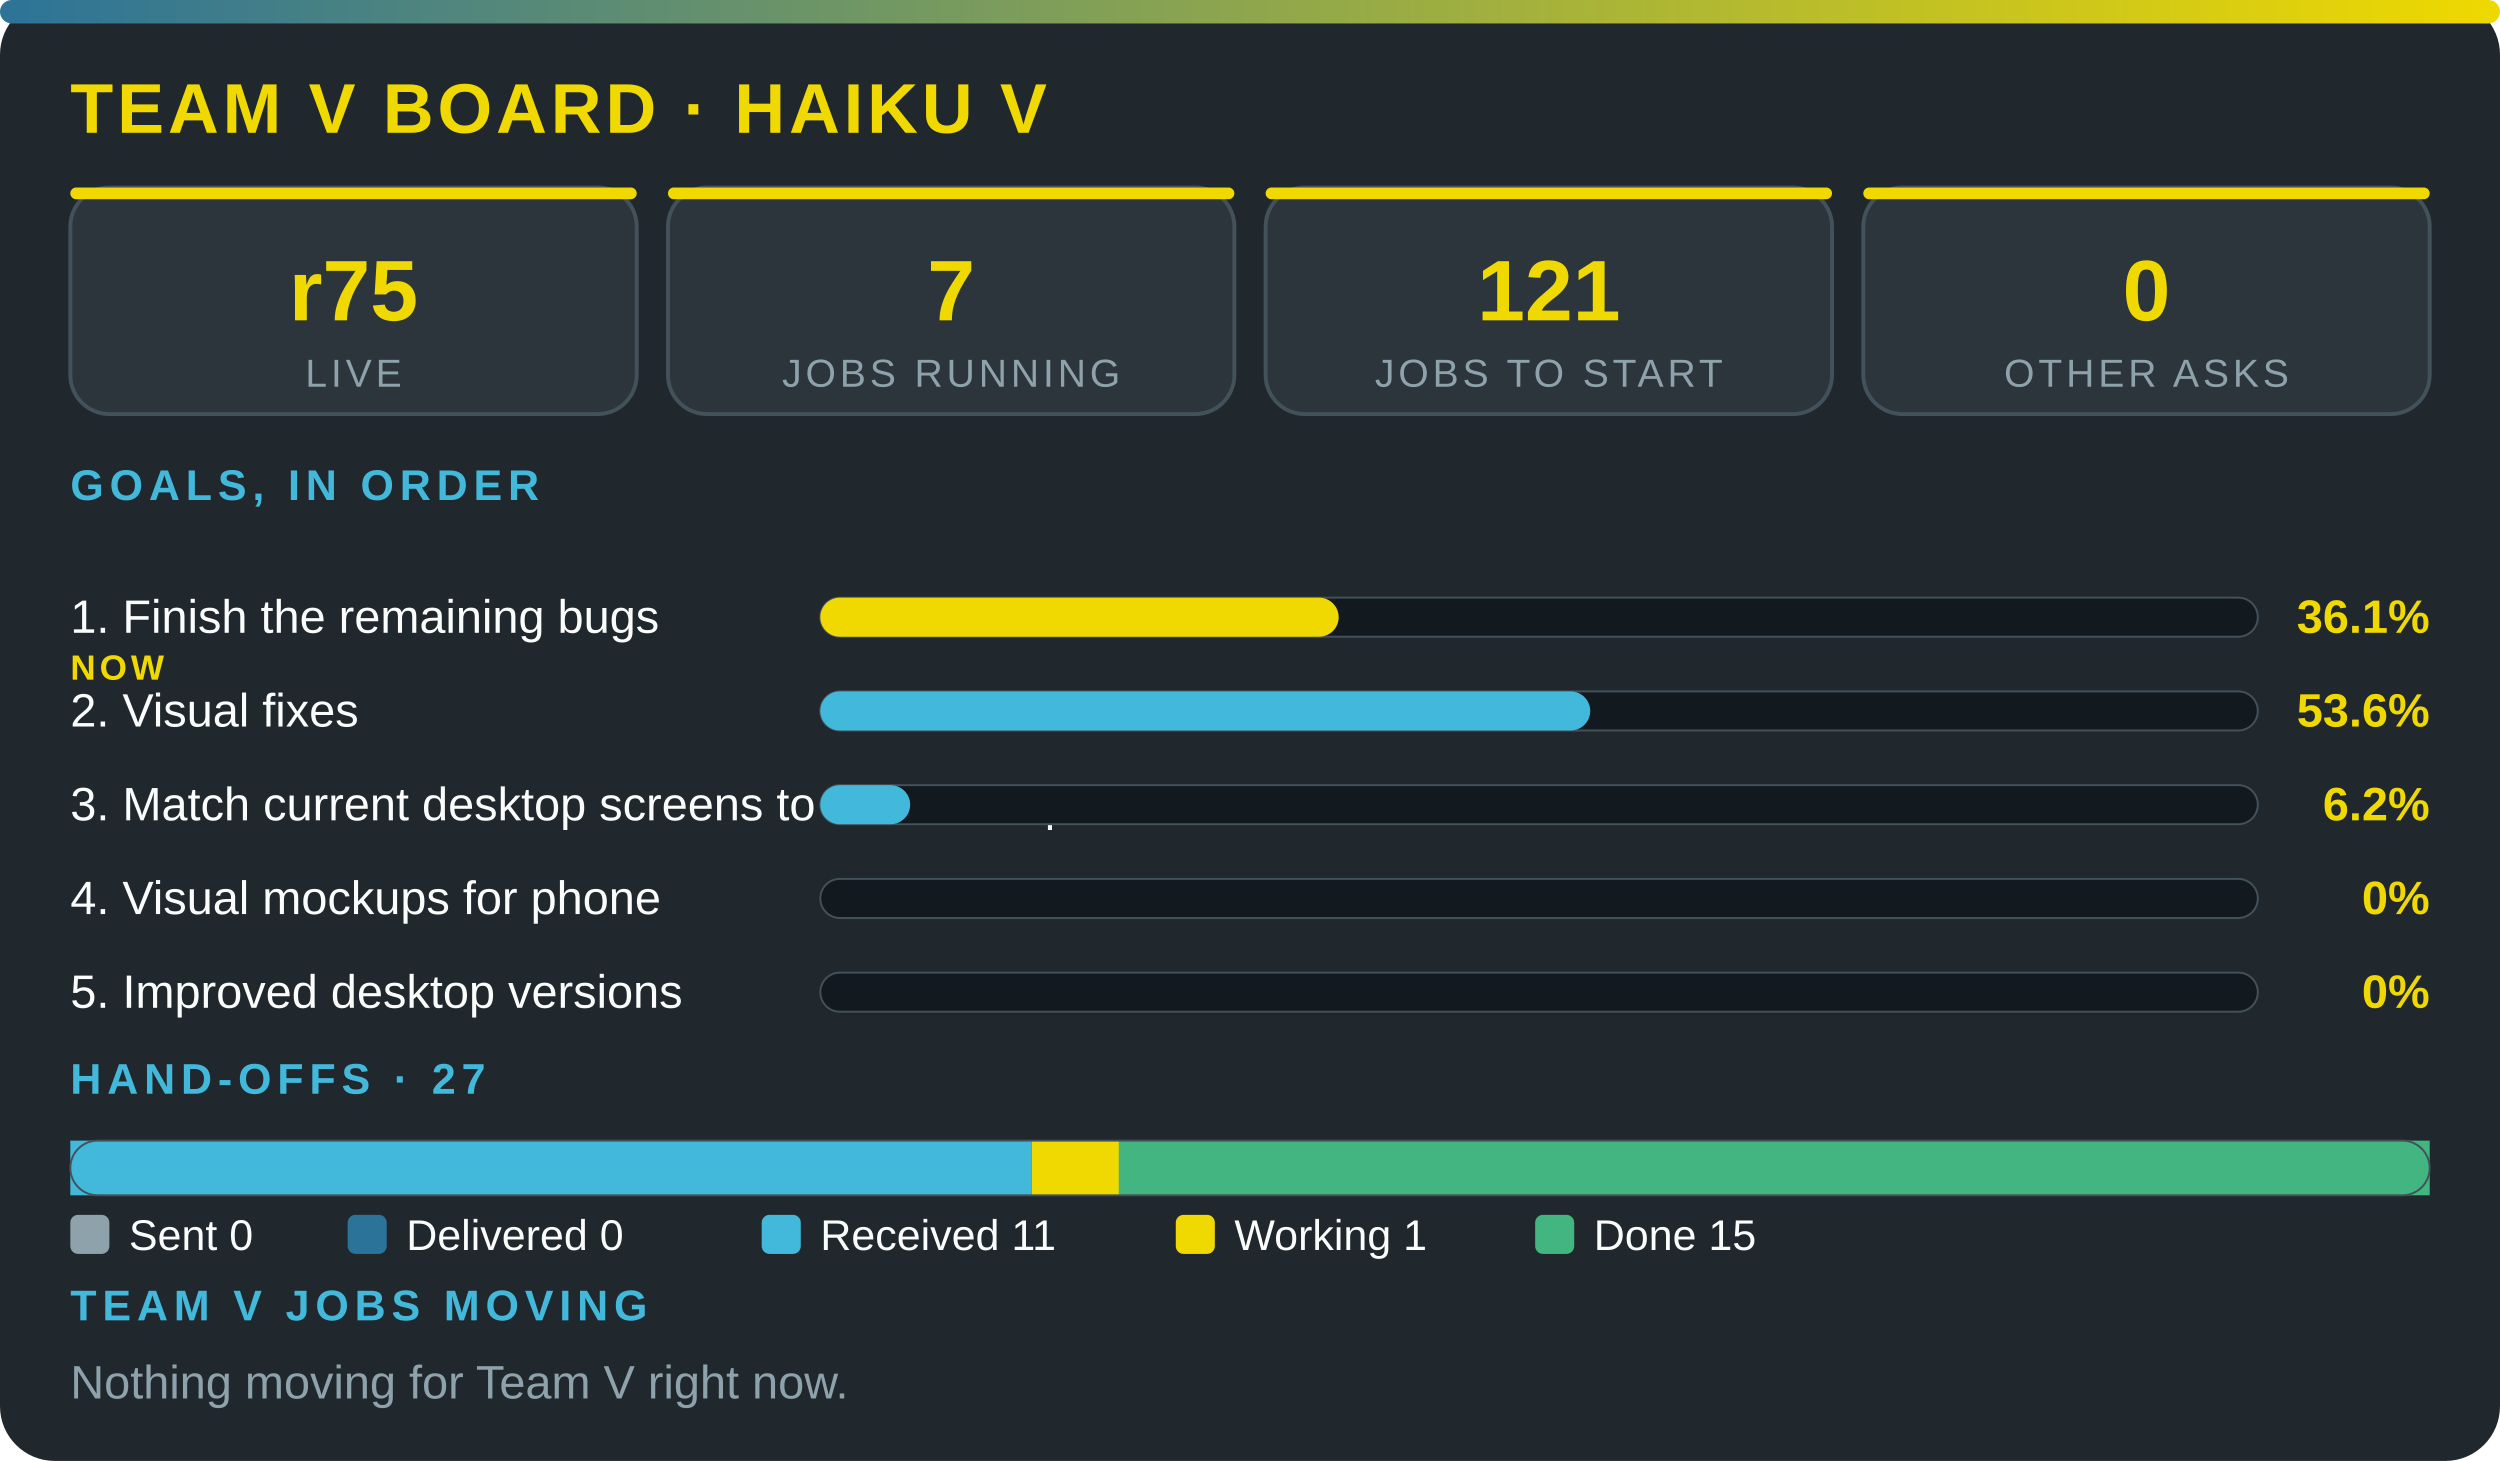
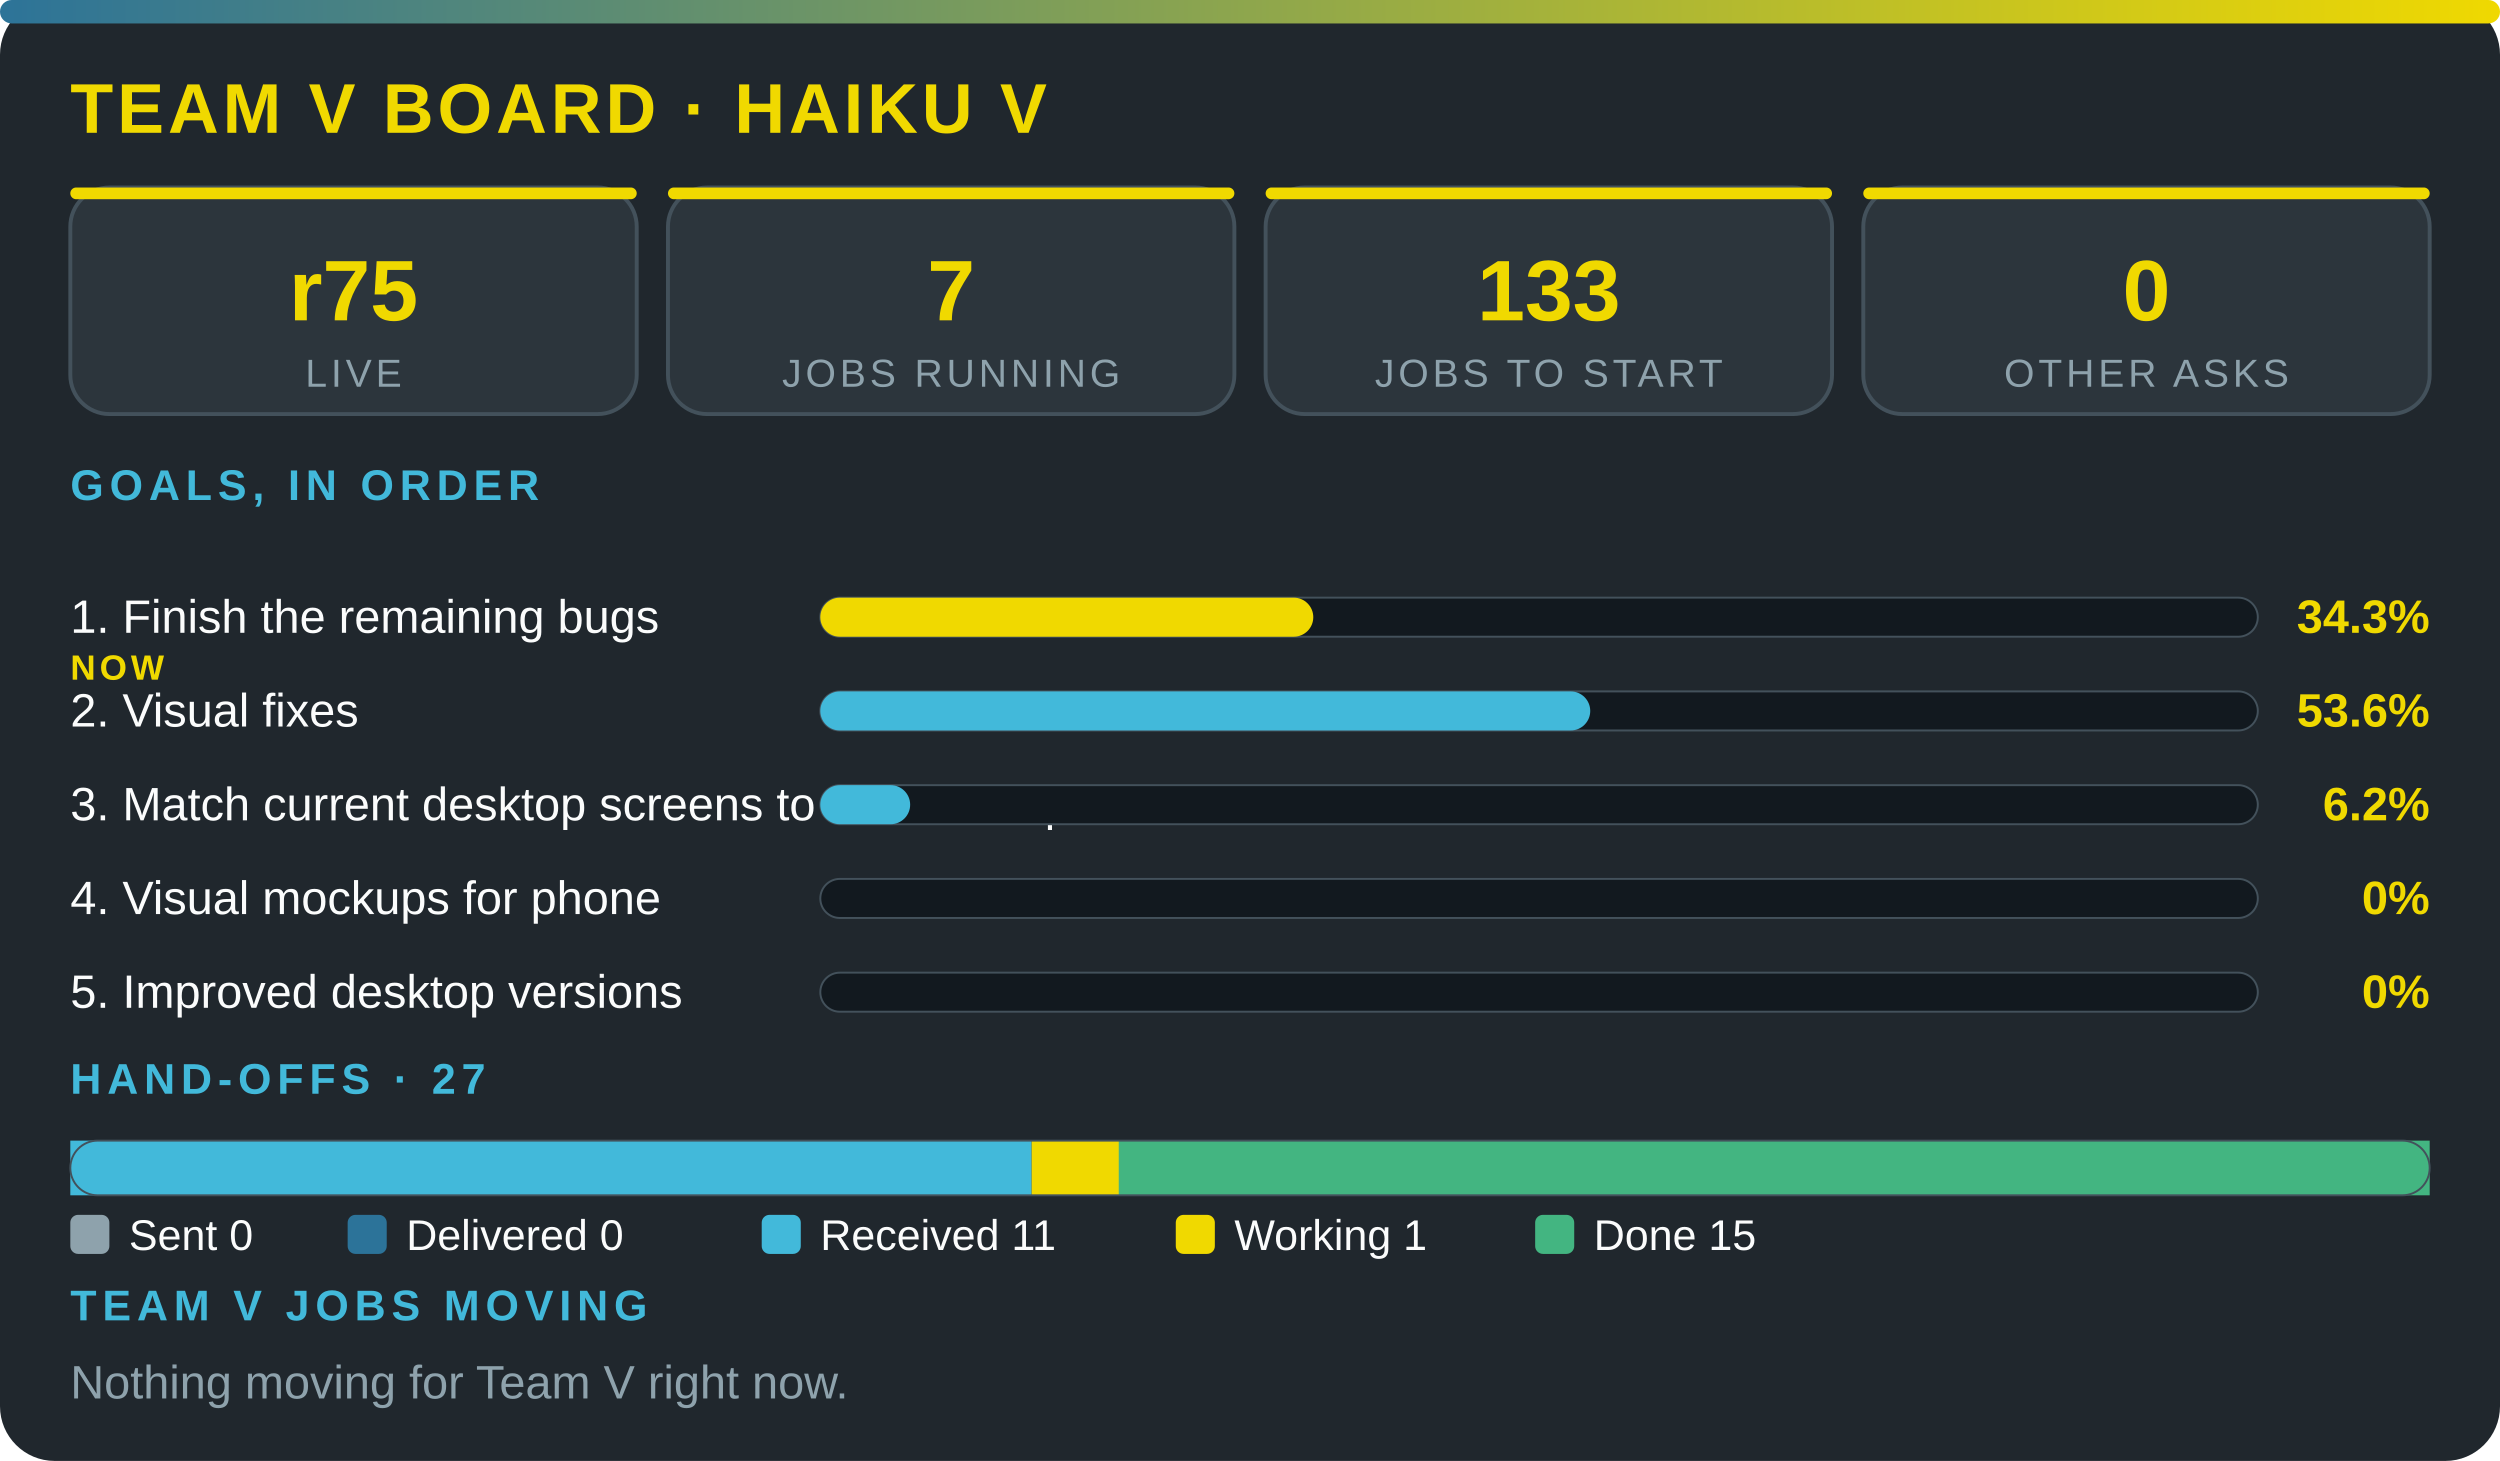
<svg xmlns="http://www.w3.org/2000/svg" viewBox="0 0 640 374" width="100%" role="img" aria-label="Team V board · Haiku V" font-family="'Segoe UI',system-ui,Arial,sans-serif">
  <defs>
    <linearGradient id="g">
      <stop offset="0" stop-color="#2c7399" />
      <stop offset="1" stop-color="#f0d900" />
    </linearGradient>
  </defs>
  <rect width="640" height="374" rx="14" fill="#20272d" />
  <rect width="640" height="6" rx="3" fill="url(#g)" />
  <text x="18" y="34" font-size="18" font-weight="800" fill="#f0d900" letter-spacing="1">TEAM V BOARD · HAIKU V</text>
  <rect x="18" y="48" width="145" height="58" rx="10" fill="#2c353c" stroke="#43515b" />
  <rect x="18" y="48" width="145" height="3" rx="1.5" fill="#f0d900" />
  <text x="90.5" y="82" font-size="22" font-weight="800" fill="#f0d900" text-anchor="middle">r75</text>
  <text x="90.5" y="99" font-size="10" fill="#8ea2ac" letter-spacing="1" text-anchor="middle">LIVE</text>
  <rect x="171" y="48" width="145" height="58" rx="10" fill="#2c353c" stroke="#43515b" />
  <rect x="171" y="48" width="145" height="3" rx="1.5" fill="#f0d900" />
  <text x="243.5" y="82" font-size="22" font-weight="800" fill="#f0d900" text-anchor="middle">7</text>
  <text x="243.5" y="99" font-size="10" fill="#8ea2ac" letter-spacing="1" text-anchor="middle">JOBS RUNNING</text>
  <rect x="324" y="48" width="145" height="58" rx="10" fill="#2c353c" stroke="#43515b" />
  <rect x="324" y="48" width="145" height="3" rx="1.5" fill="#f0d900" />
-   <text x="396.5" y="82" font-size="22" font-weight="800" fill="#f0d900" text-anchor="middle">121</text>
+   <text x="396.5" y="82" font-size="22" font-weight="800" fill="#f0d900" text-anchor="middle">133</text>
  <text x="396.5" y="99" font-size="10" fill="#8ea2ac" letter-spacing="1" text-anchor="middle">JOBS TO START</text>
  <rect x="477" y="48" width="145" height="58" rx="10" fill="#2c353c" stroke="#43515b" />
  <rect x="477" y="48" width="145" height="3" rx="1.5" fill="#f0d900" />
  <text x="549.5" y="82" font-size="22" font-weight="800" fill="#f0d900" text-anchor="middle">0</text>
  <text x="549.5" y="99" font-size="10" fill="#8ea2ac" letter-spacing="1" text-anchor="middle">OTHER ASKS</text>
  <text x="18" y="128" font-size="11" font-weight="700" fill="#42b9da" letter-spacing="1.5">GOALS, IN ORDER</text>
  <text x="18" y="162" font-size="12" fill="#fbfcfc">1. Finish the remaining bugs</text>
  <text x="18" y="174" font-size="9" font-weight="800" letter-spacing="1" fill="#f0d900">NOW</text>
  <rect x="210" y="153" width="368" height="10" rx="5" fill="#12191f" stroke="#43515b" stroke-width=".5" />
-   <rect x="210" y="153" width="132.7" height="10" rx="5" fill="#f0d900" />
-   <text x="622" y="162" font-size="12" font-weight="800" fill="#f0d900" text-anchor="end">36.1%</text>
+   <rect x="210" y="153" width="126.2" height="10" rx="5" fill="#f0d900" />
+   <text x="622" y="162" font-size="12" font-weight="800" fill="#f0d900" text-anchor="end">34.3%</text>
  <text x="18" y="186" font-size="12" fill="#fbfcfc">2. Visual fixes</text>
  <rect x="210" y="177" width="368" height="10" rx="5" fill="#12191f" stroke="#43515b" stroke-width=".5" />
  <rect x="210" y="177" width="197.1" height="10" rx="5" fill="#42b9da" />
  <text x="622" y="186" font-size="12" font-weight="800" fill="#f0d900" text-anchor="end">53.6%</text>
  <text x="18" y="210" font-size="12" fill="#fbfcfc">3. Match current desktop screens to the mockup</text>
  <rect x="210" y="201" width="368" height="10" rx="5" fill="#12191f" stroke="#43515b" stroke-width=".5" />
  <rect x="210" y="201" width="23" height="10" rx="5" fill="#42b9da" />
  <text x="622" y="210" font-size="12" font-weight="800" fill="#f0d900" text-anchor="end">6.2%</text>
  <text x="18" y="234" font-size="12" fill="#fbfcfc">4. Visual mockups for phone</text>
  <rect x="210" y="225" width="368" height="10" rx="5" fill="#12191f" stroke="#43515b" stroke-width=".5" />
  <text x="622" y="234" font-size="12" font-weight="800" fill="#f0d900" text-anchor="end">0%</text>
  <text x="18" y="258" font-size="12" fill="#fbfcfc">5. Improved desktop versions</text>
  <rect x="210" y="249" width="368" height="10" rx="5" fill="#12191f" stroke="#43515b" stroke-width=".5" />
  <text x="622" y="258" font-size="12" font-weight="800" fill="#f0d900" text-anchor="end">0%</text>
  <text x="18" y="280" font-size="11" font-weight="700" fill="#42b9da" letter-spacing="1.5">HAND-OFFS · 27</text>
  <rect x="18" y="292" width="246.1" height="14" fill="#42b9da" />
  <rect x="264.1" y="292" width="22.4" height="14" fill="#f0d900" />
  <rect x="286.4" y="292" width="335.6" height="14" fill="#43b581" />
  <rect x="18" y="292" width="604" height="14" rx="7" fill="none" stroke="#43515b" stroke-width=".5" />
  <rect x="18" y="311" width="10" height="10" rx="2" fill="#8ea2ac" />
  <text x="33" y="320" font-size="11" fill="#fbfcfc">Sent 0</text>
  <rect x="89" y="311" width="10" height="10" rx="2" fill="#2c7399" />
  <text x="104" y="320" font-size="11" fill="#fbfcfc">Delivered 0</text>
  <rect x="195" y="311" width="10" height="10" rx="2" fill="#42b9da" />
  <text x="210" y="320" font-size="11" fill="#fbfcfc">Received 11</text>
  <rect x="301" y="311" width="10" height="10" rx="2" fill="#f0d900" />
  <text x="316" y="320" font-size="11" fill="#fbfcfc">Working 1</text>
  <rect x="393" y="311" width="10" height="10" rx="2" fill="#43b581" />
  <text x="408" y="320" font-size="11" fill="#fbfcfc">Done 15</text>
  <text x="18" y="338" font-size="11" font-weight="700" fill="#42b9da" letter-spacing="1.5">TEAM V JOBS MOVING</text>
  <text x="18" y="358" font-size="12" fill="#8ea2ac">Nothing moving for Team V right now.</text>
</svg>
